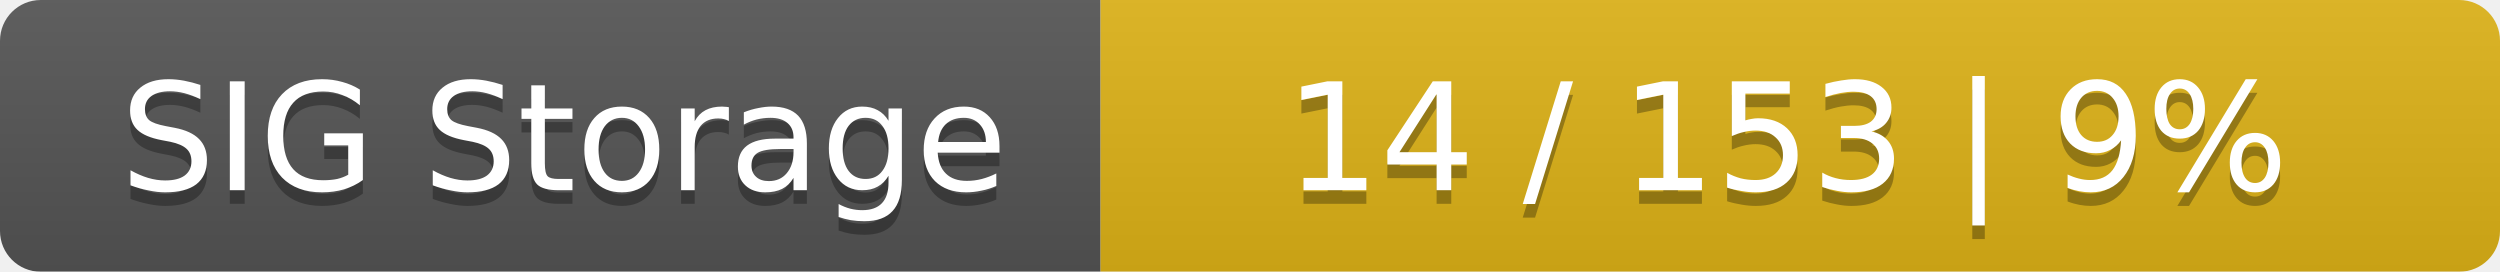
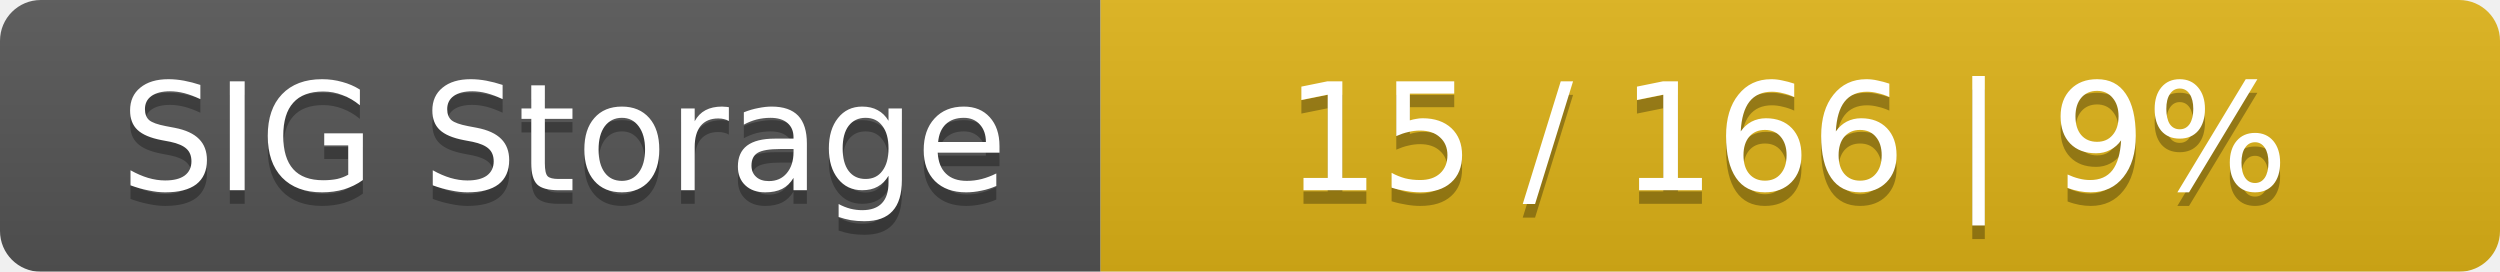
<svg xmlns="http://www.w3.org/2000/svg" width="184" height="20">
  <linearGradient id="smooth" x2="0" y2="100%">
    <stop offset="0" stop-color="#bbb" stop-opacity=".1" />
    <stop offset="1" stop-opacity=".1" />
  </linearGradient>
  <mask id="round">
    <rect width="184" height="20" rx="3" fill="#fff" />
  </mask>
  <g mask="url(#round)">
    <rect width="81" height="20" fill="#555" />
    <rect x="81" width="103" height="20" fill="#dfb317" />
    <rect width="184" height="20" fill="url(#smooth)" />
  </g>
  <g fill="#fff" text-anchor="middle" font-family="DejaVu Sans,Verdana,Geneva,sans-serif" font-size="11">
    <text x="41.5" y="15" fill="#010101" fill-opacity=".3">SIG Storage</text>
    <text x="41.5" y="14">SIG Storage</text>
-     <text x="131.5" y="15" fill="#010101" fill-opacity=".3">14 / 153    |    9%</text>
-     <text x="131.5" y="14">14 / 153    |    9%</text>
+     <text x="131.5" y="15" fill="#010101" fill-opacity=".3">15 / 166    |    9%</text>
+     <text x="131.5" y="14">15 / 166    |    9%</text>
  </g>
</svg>
